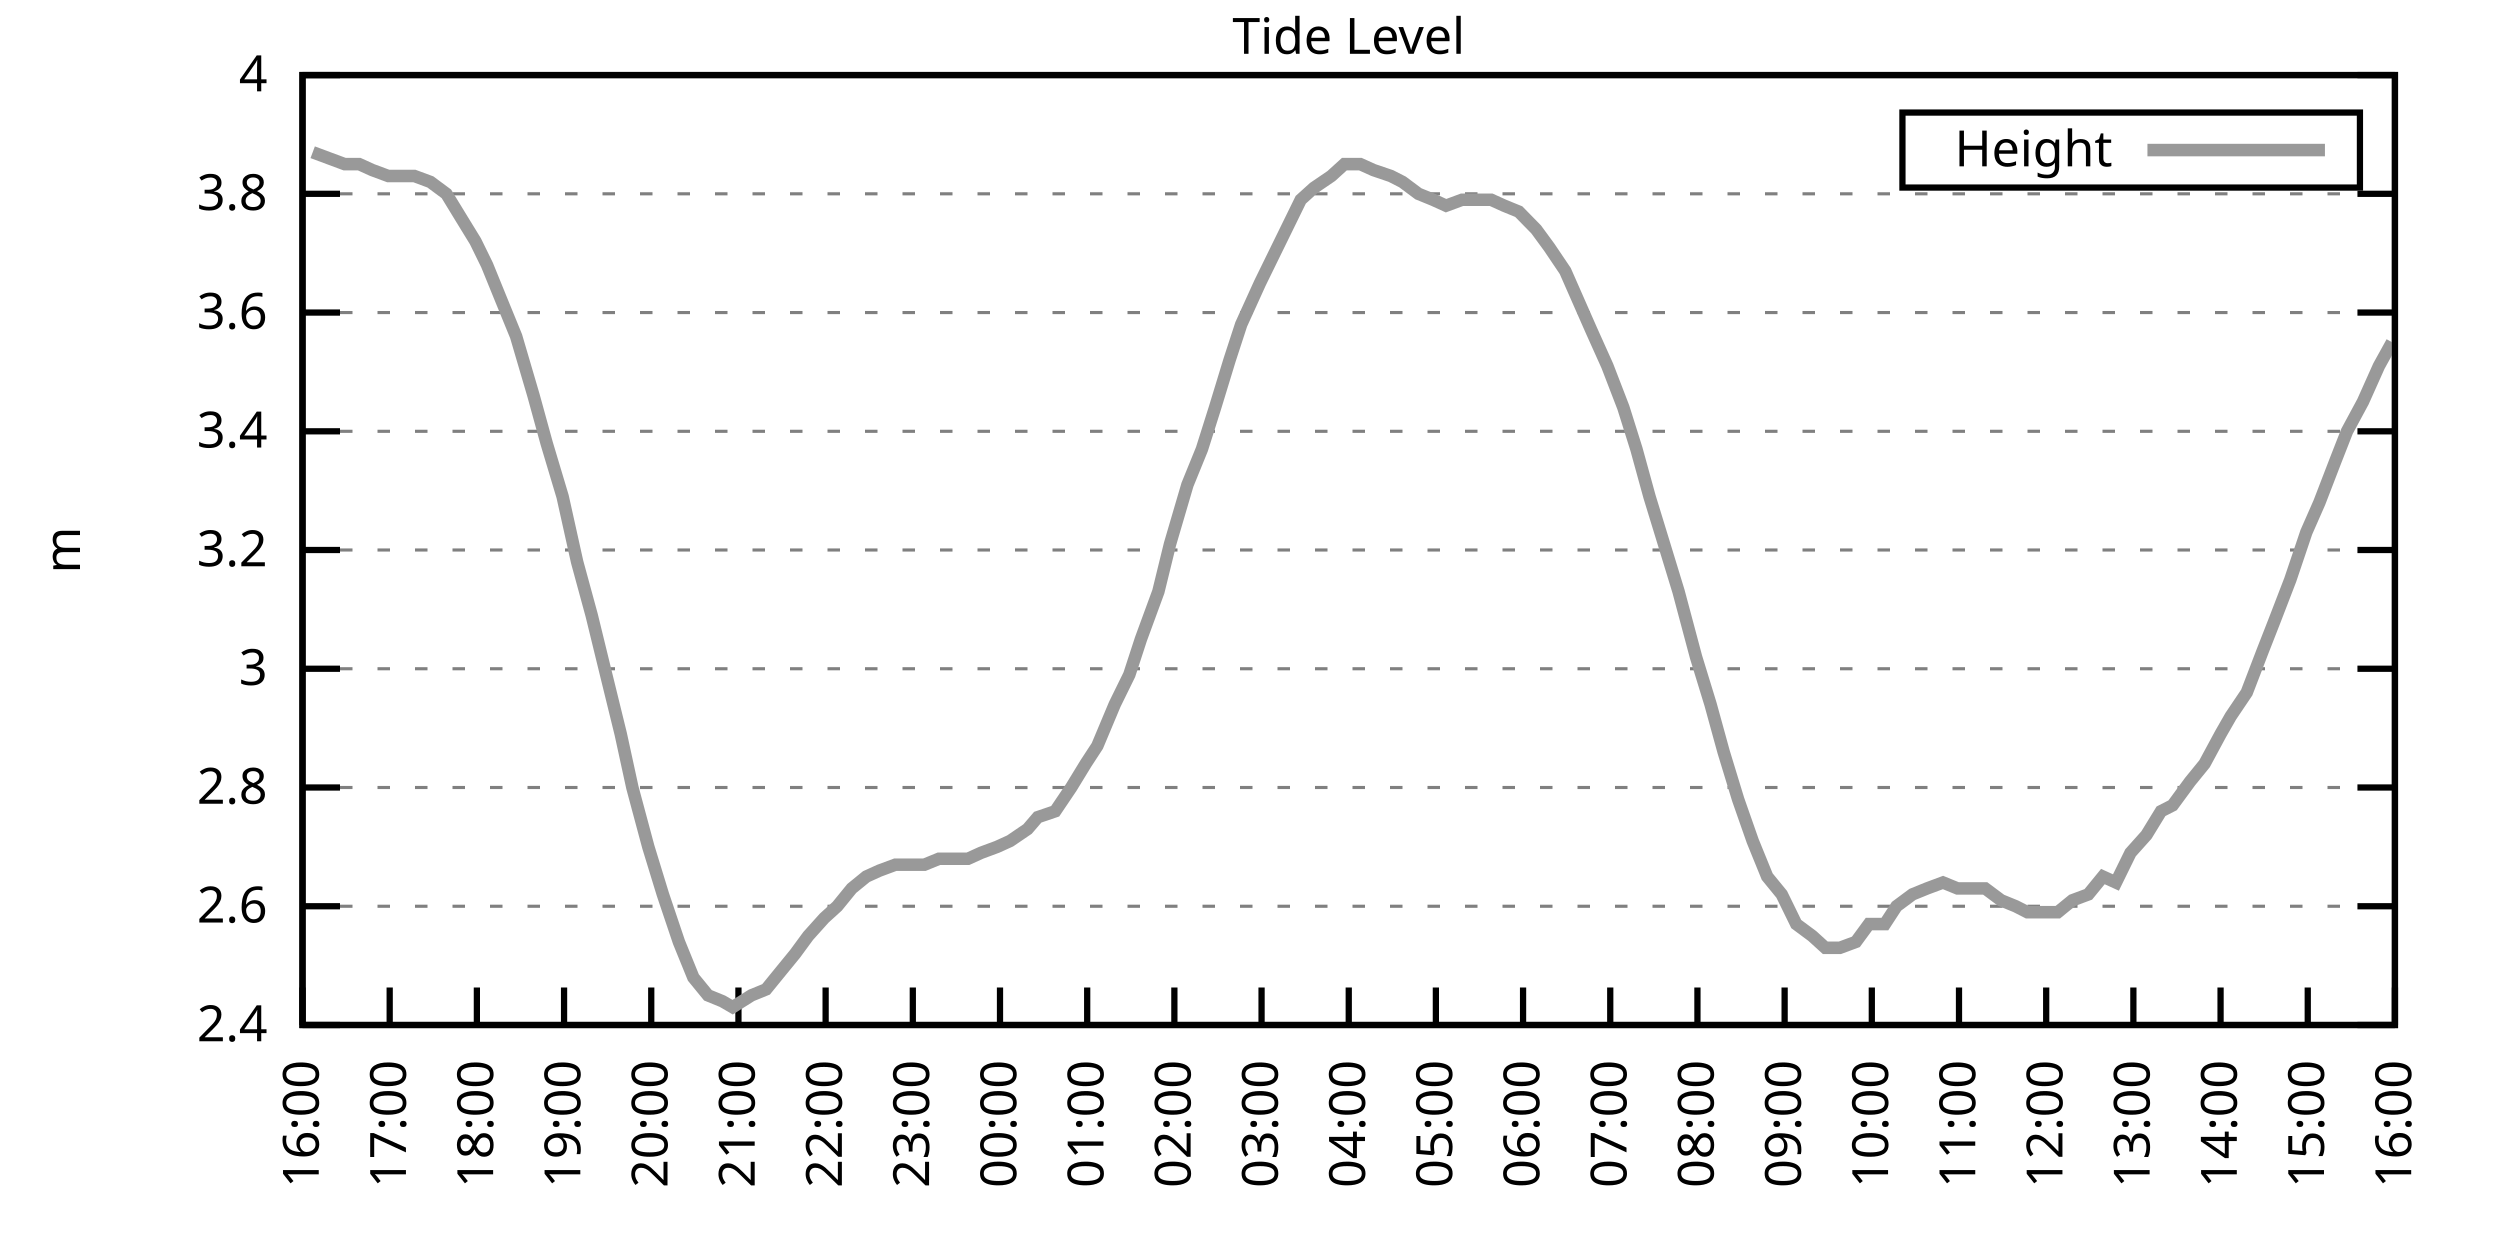
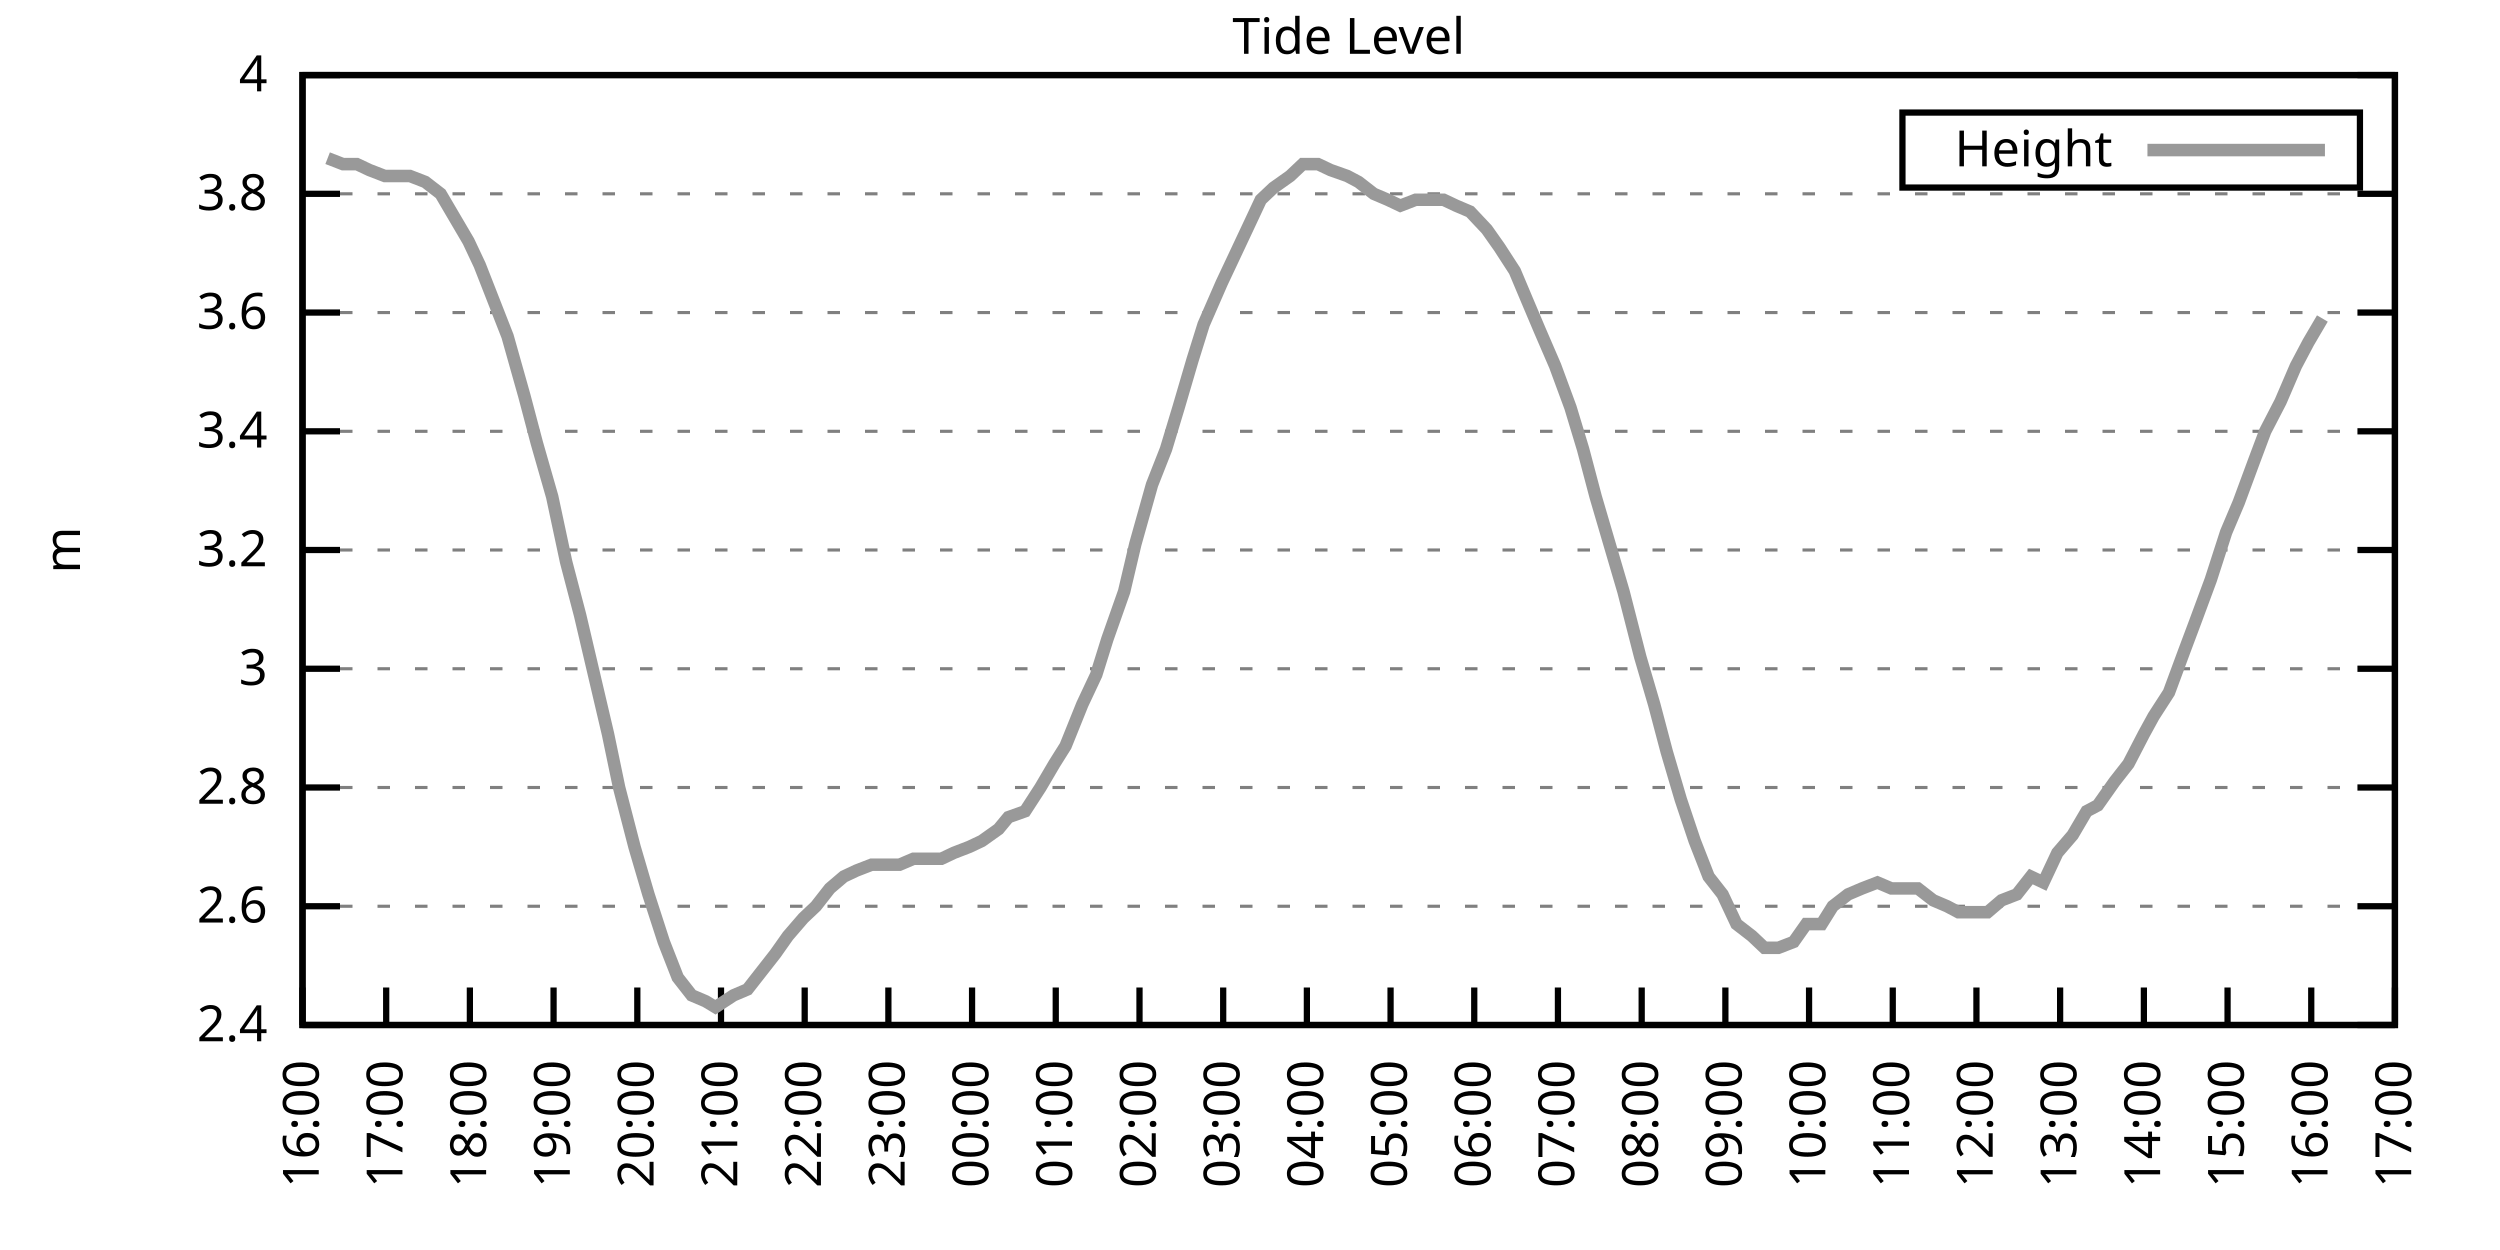
<svg xmlns="http://www.w3.org/2000/svg" xmlns:xlink="http://www.w3.org/1999/xlink" width="400" height="200" viewBox="0 0 400 200">
  <g id="gnuplot_canvas">
    <rect x="0" y="0" width="400" height="200" fill="none" />
    <defs>
      <circle id="gpDot" r="0.5" stroke-width="0.5" stroke="currentColor" />
      <path id="gpPt0" stroke-width="0.333" stroke="currentColor" d="M-1,0 h2 M0,-1 v2" />
      <path id="gpPt1" stroke-width="0.333" stroke="currentColor" d="M-1,-1 L1,1 M1,-1 L-1,1" />
      <path id="gpPt2" stroke-width="0.333" stroke="currentColor" d="M-1,0 L1,0 M0,-1 L0,1 M-1,-1 L1,1 M-1,1 L1,-1" />
      <rect id="gpPt3" stroke-width="0.333" stroke="currentColor" x="-1" y="-1" width="2" height="2" />
      <rect id="gpPt4" stroke-width="0.333" stroke="currentColor" fill="currentColor" x="-1" y="-1" width="2" height="2" />
      <circle id="gpPt5" stroke-width="0.333" stroke="currentColor" cx="0" cy="0" r="1" />
      <use xlink:href="#gpPt5" id="gpPt6" fill="currentColor" stroke="none" />
      <path id="gpPt7" stroke-width="0.333" stroke="currentColor" d="M0,-1.33 L-1.33,0.67 L1.33,0.67 z" />
      <use xlink:href="#gpPt7" id="gpPt8" fill="currentColor" stroke="none" />
      <use xlink:href="#gpPt7" id="gpPt9" stroke="currentColor" transform="rotate(180)" />
      <use xlink:href="#gpPt9" id="gpPt10" fill="currentColor" stroke="none" />
      <use xlink:href="#gpPt3" id="gpPt11" stroke="currentColor" transform="rotate(45)" />
      <use xlink:href="#gpPt11" id="gpPt12" fill="currentColor" stroke="none" />
      <path id="gpPt13" stroke-width="0.333" stroke="currentColor" d="M0,1.330 L1.265,0.411 L0.782,-1.067 L-0.782,-1.076 L-1.265,0.411 z" />
      <use xlink:href="#gpPt13" id="gpPt14" fill="currentColor" stroke="none" />
      <filter id="textbox" filterUnits="objectBoundingBox" x="0" y="0" height="1" width="1">
        <feFlood flood-color="white" flood-opacity="1" result="bgnd" />
        <feComposite in="SourceGraphic" in2="bgnd" operator="atop" />
      </filter>
      <filter id="greybox" filterUnits="objectBoundingBox" x="0" y="0" height="1" width="1">
        <feFlood flood-color="lightgrey" flood-opacity="1" result="grey" />
        <feComposite in="SourceGraphic" in2="grey" operator="atop" />
      </filter>
    </defs>
    <g fill="none" color="white" stroke="currentColor" stroke-width="1.00" stroke-linecap="butt" stroke-linejoin="miter">
</g>
    <g fill="none" color="black" stroke="currentColor" stroke-width="1.00" stroke-linecap="butt" stroke-linejoin="miter">
      <g stroke="none" shape-rendering="crispEdges">
        <polygon fill="rgb(255, 255, 255)" points="48.40,164.00 383.18,164.00 383.18,12.02 48.40,12.02 " />
      </g>
    </g>
    <g fill="none" color="black" stroke="currentColor" stroke-width="1.00" stroke-linecap="butt" stroke-linejoin="miter">
</g>
    <g fill="none" color="black" stroke="black" stroke-width="0.50" stroke-linecap="butt" stroke-linejoin="miter">
</g>
    <g fill="none" color="gray" stroke="currentColor" stroke-width="0.50" stroke-linecap="butt" stroke-linejoin="miter">
      <path stroke="gray" stroke-dasharray="2,4" class="gridline" d="M48.40,164.00 L383.19,164.00  " />
    </g>
    <g fill="none" color="gray" stroke="gray" stroke-width="1.00" stroke-linecap="butt" stroke-linejoin="miter">
</g>
    <g fill="none" color="black" stroke="currentColor" stroke-width="1.00" stroke-linecap="butt" stroke-linejoin="miter">
      <path stroke="black" d="M48.40,164.00 L54.40,164.00 M383.19,164.00 L377.19,164.00  " />
      <g transform="translate(42.80,166.60)" stroke="none" fill="black" font-family="Sans" font-size="8.00" text-anchor="end">
        <text>
          <tspan font-family="Sans"> 2.4</tspan>
        </text>
      </g>
    </g>
    <g fill="none" color="black" stroke="currentColor" stroke-width="1.00" stroke-linecap="butt" stroke-linejoin="miter">
</g>
    <g fill="none" color="black" stroke="black" stroke-width="0.50" stroke-linecap="butt" stroke-linejoin="miter">
</g>
    <g fill="none" color="gray" stroke="currentColor" stroke-width="0.50" stroke-linecap="butt" stroke-linejoin="miter">
      <path stroke="gray" stroke-dasharray="2,4" class="gridline" d="M48.40,145.00 L383.19,145.00  " />
    </g>
    <g fill="none" color="gray" stroke="gray" stroke-width="1.00" stroke-linecap="butt" stroke-linejoin="miter">
</g>
    <g fill="none" color="black" stroke="currentColor" stroke-width="1.00" stroke-linecap="butt" stroke-linejoin="miter">
      <path stroke="black" d="M48.40,145.00 L54.40,145.00 M383.19,145.00 L377.19,145.00  " />
      <g transform="translate(42.80,147.60)" stroke="none" fill="black" font-family="Sans" font-size="8.00" text-anchor="end">
        <text>
          <tspan font-family="Sans"> 2.6</tspan>
        </text>
      </g>
    </g>
    <g fill="none" color="black" stroke="currentColor" stroke-width="1.00" stroke-linecap="butt" stroke-linejoin="miter">
</g>
    <g fill="none" color="black" stroke="black" stroke-width="0.50" stroke-linecap="butt" stroke-linejoin="miter">
</g>
    <g fill="none" color="gray" stroke="currentColor" stroke-width="0.50" stroke-linecap="butt" stroke-linejoin="miter">
      <path stroke="gray" stroke-dasharray="2,4" class="gridline" d="M48.40,126.00 L383.19,126.00  " />
    </g>
    <g fill="none" color="gray" stroke="gray" stroke-width="1.00" stroke-linecap="butt" stroke-linejoin="miter">
</g>
    <g fill="none" color="black" stroke="currentColor" stroke-width="1.00" stroke-linecap="butt" stroke-linejoin="miter">
      <path stroke="black" d="M48.40,126.00 L54.40,126.00 M383.19,126.00 L377.19,126.00  " />
      <g transform="translate(42.80,128.60)" stroke="none" fill="black" font-family="Sans" font-size="8.00" text-anchor="end">
        <text>
          <tspan font-family="Sans"> 2.8</tspan>
        </text>
      </g>
    </g>
    <g fill="none" color="black" stroke="currentColor" stroke-width="1.00" stroke-linecap="butt" stroke-linejoin="miter">
</g>
    <g fill="none" color="black" stroke="black" stroke-width="0.50" stroke-linecap="butt" stroke-linejoin="miter">
</g>
    <g fill="none" color="gray" stroke="currentColor" stroke-width="0.50" stroke-linecap="butt" stroke-linejoin="miter">
      <path stroke="gray" stroke-dasharray="2,4" class="gridline" d="M48.40,107.00 L383.19,107.00  " />
    </g>
    <g fill="none" color="gray" stroke="gray" stroke-width="1.00" stroke-linecap="butt" stroke-linejoin="miter">
</g>
    <g fill="none" color="black" stroke="currentColor" stroke-width="1.00" stroke-linecap="butt" stroke-linejoin="miter">
      <path stroke="black" d="M48.40,107.00 L54.40,107.00 M383.19,107.00 L377.19,107.00  " />
      <g transform="translate(42.80,109.60)" stroke="none" fill="black" font-family="Sans" font-size="8.00" text-anchor="end">
        <text>
          <tspan font-family="Sans"> 3</tspan>
        </text>
      </g>
    </g>
    <g fill="none" color="black" stroke="currentColor" stroke-width="1.00" stroke-linecap="butt" stroke-linejoin="miter">
</g>
    <g fill="none" color="black" stroke="black" stroke-width="0.50" stroke-linecap="butt" stroke-linejoin="miter">
</g>
    <g fill="none" color="gray" stroke="currentColor" stroke-width="0.50" stroke-linecap="butt" stroke-linejoin="miter">
      <path stroke="gray" stroke-dasharray="2,4" class="gridline" d="M48.40,88.00 L383.19,88.00  " />
    </g>
    <g fill="none" color="gray" stroke="gray" stroke-width="1.00" stroke-linecap="butt" stroke-linejoin="miter">
</g>
    <g fill="none" color="black" stroke="currentColor" stroke-width="1.00" stroke-linecap="butt" stroke-linejoin="miter">
      <path stroke="black" d="M48.40,88.00 L54.40,88.00 M383.19,88.00 L377.19,88.00  " />
      <g transform="translate(42.80,90.60)" stroke="none" fill="black" font-family="Sans" font-size="8.00" text-anchor="end">
        <text>
          <tspan font-family="Sans"> 3.2</tspan>
        </text>
      </g>
    </g>
    <g fill="none" color="black" stroke="currentColor" stroke-width="1.00" stroke-linecap="butt" stroke-linejoin="miter">
</g>
    <g fill="none" color="black" stroke="black" stroke-width="0.50" stroke-linecap="butt" stroke-linejoin="miter">
</g>
    <g fill="none" color="gray" stroke="currentColor" stroke-width="0.50" stroke-linecap="butt" stroke-linejoin="miter">
      <path stroke="gray" stroke-dasharray="2,4" class="gridline" d="M48.40,69.01 L383.19,69.01  " />
    </g>
    <g fill="none" color="gray" stroke="gray" stroke-width="1.00" stroke-linecap="butt" stroke-linejoin="miter">
</g>
    <g fill="none" color="black" stroke="currentColor" stroke-width="1.00" stroke-linecap="butt" stroke-linejoin="miter">
      <path stroke="black" d="M48.40,69.01 L54.40,69.01 M383.19,69.01 L377.19,69.01  " />
      <g transform="translate(42.80,71.61)" stroke="none" fill="black" font-family="Sans" font-size="8.00" text-anchor="end">
        <text>
          <tspan font-family="Sans"> 3.4</tspan>
        </text>
      </g>
    </g>
    <g fill="none" color="black" stroke="currentColor" stroke-width="1.00" stroke-linecap="butt" stroke-linejoin="miter">
</g>
    <g fill="none" color="black" stroke="black" stroke-width="0.50" stroke-linecap="butt" stroke-linejoin="miter">
</g>
    <g fill="none" color="gray" stroke="currentColor" stroke-width="0.50" stroke-linecap="butt" stroke-linejoin="miter">
      <path stroke="gray" stroke-dasharray="2,4" class="gridline" d="M48.40,50.01 L383.19,50.01  " />
    </g>
    <g fill="none" color="gray" stroke="gray" stroke-width="1.00" stroke-linecap="butt" stroke-linejoin="miter">
</g>
    <g fill="none" color="black" stroke="currentColor" stroke-width="1.00" stroke-linecap="butt" stroke-linejoin="miter">
      <path stroke="black" d="M48.40,50.01 L54.40,50.01 M383.19,50.01 L377.19,50.01  " />
      <g transform="translate(42.80,52.61)" stroke="none" fill="black" font-family="Sans" font-size="8.00" text-anchor="end">
        <text>
          <tspan font-family="Sans"> 3.6</tspan>
        </text>
      </g>
    </g>
    <g fill="none" color="black" stroke="currentColor" stroke-width="1.00" stroke-linecap="butt" stroke-linejoin="miter">
</g>
    <g fill="none" color="black" stroke="black" stroke-width="0.50" stroke-linecap="butt" stroke-linejoin="miter">
</g>
    <g fill="none" color="gray" stroke="currentColor" stroke-width="0.50" stroke-linecap="butt" stroke-linejoin="miter">
      <path stroke="gray" stroke-dasharray="2,4" class="gridline" d="M48.40,31.01 L383.19,31.01  " />
    </g>
    <g fill="none" color="gray" stroke="gray" stroke-width="1.00" stroke-linecap="butt" stroke-linejoin="miter">
</g>
    <g fill="none" color="black" stroke="currentColor" stroke-width="1.00" stroke-linecap="butt" stroke-linejoin="miter">
      <path stroke="black" d="M48.40,31.01 L54.40,31.01 M383.19,31.01 L377.19,31.01  " />
      <g transform="translate(42.80,33.61)" stroke="none" fill="black" font-family="Sans" font-size="8.00" text-anchor="end">
        <text>
          <tspan font-family="Sans"> 3.8</tspan>
        </text>
      </g>
    </g>
    <g fill="none" color="black" stroke="currentColor" stroke-width="1.00" stroke-linecap="butt" stroke-linejoin="miter">
</g>
    <g fill="none" color="black" stroke="black" stroke-width="0.50" stroke-linecap="butt" stroke-linejoin="miter">
</g>
    <g fill="none" color="gray" stroke="currentColor" stroke-width="0.50" stroke-linecap="butt" stroke-linejoin="miter">
      <path stroke="gray" stroke-dasharray="2,4" class="gridline" d="M48.40,12.01 L383.19,12.01  " />
    </g>
    <g fill="none" color="gray" stroke="gray" stroke-width="1.00" stroke-linecap="butt" stroke-linejoin="miter">
</g>
    <g fill="none" color="black" stroke="currentColor" stroke-width="1.00" stroke-linecap="butt" stroke-linejoin="miter">
      <path stroke="black" d="M48.40,12.01 L54.40,12.01 M383.19,12.01 L377.19,12.01  " />
      <g transform="translate(42.80,14.61)" stroke="none" fill="black" font-family="Sans" font-size="8.00" text-anchor="end">
        <text>
          <tspan font-family="Sans"> 4</tspan>
        </text>
      </g>
    </g>
    <g fill="none" color="black" stroke="currentColor" stroke-width="1.00" stroke-linecap="butt" stroke-linejoin="miter">
      <path stroke="black" d="M48.40,164.00 L48.40,158.00  " />
      <g transform="translate(51.00,169.60) rotate(270.00)" stroke="none" fill="black" font-family="Sans" font-size="8.00" text-anchor="end">
        <text>
          <tspan font-family="Sans">16:00</tspan>
        </text>
      </g>
    </g>
    <g fill="none" color="black" stroke="currentColor" stroke-width="1.00" stroke-linecap="butt" stroke-linejoin="miter">
-       <path stroke="black" d="M62.35,164.00 L62.35,158.00  " />
-       <g transform="translate(64.95,169.60) rotate(270.00)" stroke="none" fill="black" font-family="Sans" font-size="8.00" text-anchor="end">
+       <path stroke="black" d="M61.79,164.00 L61.79,158.00  " />
+       <g transform="translate(64.39,169.60) rotate(270.00)" stroke="none" fill="black" font-family="Sans" font-size="8.00" text-anchor="end">
        <text>
          <tspan font-family="Sans">17:00</tspan>
        </text>
      </g>
    </g>
    <g fill="none" color="black" stroke="currentColor" stroke-width="1.00" stroke-linecap="butt" stroke-linejoin="miter">
-       <path stroke="black" d="M76.30,164.00 L76.30,158.00  " />
-       <g transform="translate(78.90,169.60) rotate(270.00)" stroke="none" fill="black" font-family="Sans" font-size="8.00" text-anchor="end">
+       <path stroke="black" d="M75.18,164.00 L75.18,158.00  " />
+       <g transform="translate(77.78,169.60) rotate(270.00)" stroke="none" fill="black" font-family="Sans" font-size="8.00" text-anchor="end">
        <text>
          <tspan font-family="Sans">18:00</tspan>
        </text>
      </g>
    </g>
    <g fill="none" color="black" stroke="currentColor" stroke-width="1.00" stroke-linecap="butt" stroke-linejoin="miter">
-       <path stroke="black" d="M90.25,164.00 L90.25,158.00  " />
-       <g transform="translate(92.85,169.60) rotate(270.00)" stroke="none" fill="black" font-family="Sans" font-size="8.00" text-anchor="end">
+       <path stroke="black" d="M88.57,164.00 L88.57,158.00  " />
+       <g transform="translate(91.17,169.60) rotate(270.00)" stroke="none" fill="black" font-family="Sans" font-size="8.00" text-anchor="end">
        <text>
          <tspan font-family="Sans">19:00</tspan>
        </text>
      </g>
    </g>
    <g fill="none" color="black" stroke="currentColor" stroke-width="1.00" stroke-linecap="butt" stroke-linejoin="miter">
-       <path stroke="black" d="M104.20,164.00 L104.20,158.00  " />
-       <g transform="translate(106.80,169.60) rotate(270.00)" stroke="none" fill="black" font-family="Sans" font-size="8.00" text-anchor="end">
+       <path stroke="black" d="M101.97,164.00 L101.97,158.00  " />
+       <g transform="translate(104.57,169.60) rotate(270.00)" stroke="none" fill="black" font-family="Sans" font-size="8.00" text-anchor="end">
        <text>
          <tspan font-family="Sans">20:00</tspan>
        </text>
      </g>
    </g>
    <g fill="none" color="black" stroke="currentColor" stroke-width="1.00" stroke-linecap="butt" stroke-linejoin="miter">
-       <path stroke="black" d="M118.15,164.00 L118.15,158.00  " />
-       <g transform="translate(120.75,169.60) rotate(270.00)" stroke="none" fill="black" font-family="Sans" font-size="8.00" text-anchor="end">
+       <path stroke="black" d="M115.36,164.00 L115.36,158.00  " />
+       <g transform="translate(117.96,169.60) rotate(270.00)" stroke="none" fill="black" font-family="Sans" font-size="8.00" text-anchor="end">
        <text>
          <tspan font-family="Sans">21:00</tspan>
        </text>
      </g>
    </g>
    <g fill="none" color="black" stroke="currentColor" stroke-width="1.00" stroke-linecap="butt" stroke-linejoin="miter">
-       <path stroke="black" d="M132.10,164.00 L132.10,158.00  " />
-       <g transform="translate(134.70,169.60) rotate(270.00)" stroke="none" fill="black" font-family="Sans" font-size="8.00" text-anchor="end">
+       <path stroke="black" d="M128.75,164.00 L128.75,158.00  " />
+       <g transform="translate(131.35,169.60) rotate(270.00)" stroke="none" fill="black" font-family="Sans" font-size="8.00" text-anchor="end">
        <text>
          <tspan font-family="Sans">22:00</tspan>
        </text>
      </g>
    </g>
    <g fill="none" color="black" stroke="currentColor" stroke-width="1.00" stroke-linecap="butt" stroke-linejoin="miter">
-       <path stroke="black" d="M146.05,164.00 L146.05,158.00  " />
-       <g transform="translate(148.65,169.60) rotate(270.00)" stroke="none" fill="black" font-family="Sans" font-size="8.00" text-anchor="end">
+       <path stroke="black" d="M142.14,164.00 L142.14,158.00  " />
+       <g transform="translate(144.74,169.60) rotate(270.00)" stroke="none" fill="black" font-family="Sans" font-size="8.00" text-anchor="end">
        <text>
          <tspan font-family="Sans">23:00</tspan>
        </text>
      </g>
    </g>
    <g fill="none" color="black" stroke="currentColor" stroke-width="1.00" stroke-linecap="butt" stroke-linejoin="miter">
-       <path stroke="black" d="M160.00,164.00 L160.00,158.00  " />
-       <g transform="translate(162.60,169.60) rotate(270.00)" stroke="none" fill="black" font-family="Sans" font-size="8.00" text-anchor="end">
+       <path stroke="black" d="M155.53,164.00 L155.53,158.00  " />
+       <g transform="translate(158.13,169.60) rotate(270.00)" stroke="none" fill="black" font-family="Sans" font-size="8.00" text-anchor="end">
        <text>
          <tspan font-family="Sans">00:00</tspan>
        </text>
      </g>
    </g>
    <g fill="none" color="black" stroke="currentColor" stroke-width="1.00" stroke-linecap="butt" stroke-linejoin="miter">
-       <path stroke="black" d="M173.95,164.00 L173.95,158.00  " />
-       <g transform="translate(176.55,169.60) rotate(270.00)" stroke="none" fill="black" font-family="Sans" font-size="8.00" text-anchor="end">
+       <path stroke="black" d="M168.92,164.00 L168.92,158.00  " />
+       <g transform="translate(171.52,169.60) rotate(270.00)" stroke="none" fill="black" font-family="Sans" font-size="8.00" text-anchor="end">
        <text>
          <tspan font-family="Sans">01:00</tspan>
        </text>
      </g>
    </g>
    <g fill="none" color="black" stroke="currentColor" stroke-width="1.00" stroke-linecap="butt" stroke-linejoin="miter">
-       <path stroke="black" d="M187.90,164.00 L187.90,158.00  " />
-       <g transform="translate(190.50,169.60) rotate(270.00)" stroke="none" fill="black" font-family="Sans" font-size="8.00" text-anchor="end">
+       <path stroke="black" d="M182.32,164.00 L182.32,158.00  " />
+       <g transform="translate(184.92,169.60) rotate(270.00)" stroke="none" fill="black" font-family="Sans" font-size="8.00" text-anchor="end">
        <text>
          <tspan font-family="Sans">02:00</tspan>
        </text>
      </g>
    </g>
    <g fill="none" color="black" stroke="currentColor" stroke-width="1.00" stroke-linecap="butt" stroke-linejoin="miter">
-       <path stroke="black" d="M201.85,164.00 L201.85,158.00  " />
-       <g transform="translate(204.45,169.60) rotate(270.00)" stroke="none" fill="black" font-family="Sans" font-size="8.00" text-anchor="end">
+       <path stroke="black" d="M195.71,164.00 L195.71,158.00  " />
+       <g transform="translate(198.31,169.60) rotate(270.00)" stroke="none" fill="black" font-family="Sans" font-size="8.00" text-anchor="end">
        <text>
          <tspan font-family="Sans">03:00</tspan>
        </text>
      </g>
    </g>
    <g fill="none" color="black" stroke="currentColor" stroke-width="1.00" stroke-linecap="butt" stroke-linejoin="miter">
-       <path stroke="black" d="M215.80,164.00 L215.80,158.00  " />
-       <g transform="translate(218.40,169.60) rotate(270.00)" stroke="none" fill="black" font-family="Sans" font-size="8.00" text-anchor="end">
+       <path stroke="black" d="M209.10,164.00 L209.10,158.00  " />
+       <g transform="translate(211.70,169.60) rotate(270.00)" stroke="none" fill="black" font-family="Sans" font-size="8.00" text-anchor="end">
        <text>
          <tspan font-family="Sans">04:00</tspan>
        </text>
      </g>
    </g>
    <g fill="none" color="black" stroke="currentColor" stroke-width="1.00" stroke-linecap="butt" stroke-linejoin="miter">
-       <path stroke="black" d="M229.74,164.00 L229.74,158.00  " />
-       <g transform="translate(232.34,169.60) rotate(270.00)" stroke="none" fill="black" font-family="Sans" font-size="8.00" text-anchor="end">
+       <path stroke="black" d="M222.49,164.00 L222.49,158.00  " />
+       <g transform="translate(225.09,169.60) rotate(270.00)" stroke="none" fill="black" font-family="Sans" font-size="8.00" text-anchor="end">
        <text>
          <tspan font-family="Sans">05:00</tspan>
        </text>
      </g>
    </g>
    <g fill="none" color="black" stroke="currentColor" stroke-width="1.00" stroke-linecap="butt" stroke-linejoin="miter">
-       <path stroke="black" d="M243.69,164.00 L243.69,158.00  " />
-       <g transform="translate(246.29,169.60) rotate(270.00)" stroke="none" fill="black" font-family="Sans" font-size="8.00" text-anchor="end">
+       <path stroke="black" d="M235.88,164.00 L235.88,158.00  " />
+       <g transform="translate(238.48,169.60) rotate(270.00)" stroke="none" fill="black" font-family="Sans" font-size="8.00" text-anchor="end">
        <text>
          <tspan font-family="Sans">06:00</tspan>
        </text>
      </g>
    </g>
    <g fill="none" color="black" stroke="currentColor" stroke-width="1.00" stroke-linecap="butt" stroke-linejoin="miter">
-       <path stroke="black" d="M257.64,164.00 L257.64,158.00  " />
-       <g transform="translate(260.24,169.60) rotate(270.00)" stroke="none" fill="black" font-family="Sans" font-size="8.00" text-anchor="end">
+       <path stroke="black" d="M249.27,164.00 L249.27,158.00  " />
+       <g transform="translate(251.87,169.60) rotate(270.00)" stroke="none" fill="black" font-family="Sans" font-size="8.00" text-anchor="end">
        <text>
          <tspan font-family="Sans">07:00</tspan>
        </text>
      </g>
    </g>
    <g fill="none" color="black" stroke="currentColor" stroke-width="1.00" stroke-linecap="butt" stroke-linejoin="miter">
-       <path stroke="black" d="M271.59,164.00 L271.59,158.00  " />
-       <g transform="translate(274.19,169.60) rotate(270.00)" stroke="none" fill="black" font-family="Sans" font-size="8.00" text-anchor="end">
+       <path stroke="black" d="M262.67,164.00 L262.67,158.00  " />
+       <g transform="translate(265.27,169.60) rotate(270.00)" stroke="none" fill="black" font-family="Sans" font-size="8.00" text-anchor="end">
        <text>
          <tspan font-family="Sans">08:00</tspan>
        </text>
      </g>
    </g>
    <g fill="none" color="black" stroke="currentColor" stroke-width="1.00" stroke-linecap="butt" stroke-linejoin="miter">
-       <path stroke="black" d="M285.54,164.00 L285.54,158.00  " />
-       <g transform="translate(288.14,169.60) rotate(270.00)" stroke="none" fill="black" font-family="Sans" font-size="8.00" text-anchor="end">
+       <path stroke="black" d="M276.06,164.00 L276.06,158.00  " />
+       <g transform="translate(278.66,169.60) rotate(270.00)" stroke="none" fill="black" font-family="Sans" font-size="8.00" text-anchor="end">
        <text>
          <tspan font-family="Sans">09:00</tspan>
        </text>
      </g>
    </g>
    <g fill="none" color="black" stroke="currentColor" stroke-width="1.00" stroke-linecap="butt" stroke-linejoin="miter">
-       <path stroke="black" d="M299.49,164.00 L299.49,158.00  " />
-       <g transform="translate(302.09,169.60) rotate(270.00)" stroke="none" fill="black" font-family="Sans" font-size="8.00" text-anchor="end">
+       <path stroke="black" d="M289.45,164.00 L289.45,158.00  " />
+       <g transform="translate(292.05,169.60) rotate(270.00)" stroke="none" fill="black" font-family="Sans" font-size="8.00" text-anchor="end">
        <text>
          <tspan font-family="Sans">10:00</tspan>
        </text>
      </g>
    </g>
    <g fill="none" color="black" stroke="currentColor" stroke-width="1.00" stroke-linecap="butt" stroke-linejoin="miter">
-       <path stroke="black" d="M313.44,164.00 L313.44,158.00  " />
-       <g transform="translate(316.04,169.60) rotate(270.00)" stroke="none" fill="black" font-family="Sans" font-size="8.00" text-anchor="end">
+       <path stroke="black" d="M302.84,164.00 L302.84,158.00  " />
+       <g transform="translate(305.44,169.60) rotate(270.00)" stroke="none" fill="black" font-family="Sans" font-size="8.00" text-anchor="end">
        <text>
          <tspan font-family="Sans">11:00</tspan>
        </text>
      </g>
    </g>
    <g fill="none" color="black" stroke="currentColor" stroke-width="1.00" stroke-linecap="butt" stroke-linejoin="miter">
-       <path stroke="black" d="M327.39,164.00 L327.39,158.00  " />
-       <g transform="translate(329.99,169.60) rotate(270.00)" stroke="none" fill="black" font-family="Sans" font-size="8.00" text-anchor="end">
+       <path stroke="black" d="M316.23,164.00 L316.23,158.00  " />
+       <g transform="translate(318.83,169.60) rotate(270.00)" stroke="none" fill="black" font-family="Sans" font-size="8.00" text-anchor="end">
        <text>
          <tspan font-family="Sans">12:00</tspan>
        </text>
      </g>
    </g>
    <g fill="none" color="black" stroke="currentColor" stroke-width="1.00" stroke-linecap="butt" stroke-linejoin="miter">
-       <path stroke="black" d="M341.34,164.00 L341.34,158.00  " />
-       <g transform="translate(343.94,169.60) rotate(270.00)" stroke="none" fill="black" font-family="Sans" font-size="8.00" text-anchor="end">
+       <path stroke="black" d="M329.62,164.00 L329.62,158.00  " />
+       <g transform="translate(332.22,169.60) rotate(270.00)" stroke="none" fill="black" font-family="Sans" font-size="8.00" text-anchor="end">
        <text>
          <tspan font-family="Sans">13:00</tspan>
        </text>
      </g>
    </g>
    <g fill="none" color="black" stroke="currentColor" stroke-width="1.00" stroke-linecap="butt" stroke-linejoin="miter">
-       <path stroke="black" d="M355.29,164.00 L355.29,158.00  " />
-       <g transform="translate(357.89,169.60) rotate(270.00)" stroke="none" fill="black" font-family="Sans" font-size="8.00" text-anchor="end">
+       <path stroke="black" d="M343.02,164.00 L343.02,158.00  " />
+       <g transform="translate(345.62,169.60) rotate(270.00)" stroke="none" fill="black" font-family="Sans" font-size="8.00" text-anchor="end">
        <text>
          <tspan font-family="Sans">14:00</tspan>
        </text>
      </g>
    </g>
    <g fill="none" color="black" stroke="currentColor" stroke-width="1.00" stroke-linecap="butt" stroke-linejoin="miter">
-       <path stroke="black" d="M369.24,164.00 L369.24,158.00  " />
-       <g transform="translate(371.84,169.60) rotate(270.00)" stroke="none" fill="black" font-family="Sans" font-size="8.00" text-anchor="end">
+       <path stroke="black" d="M356.41,164.00 L356.41,158.00  " />
+       <g transform="translate(359.01,169.60) rotate(270.00)" stroke="none" fill="black" font-family="Sans" font-size="8.00" text-anchor="end">
        <text>
          <tspan font-family="Sans">15:00</tspan>
+         </text>
+       </g>
+     </g>
+     <g fill="none" color="black" stroke="currentColor" stroke-width="1.00" stroke-linecap="butt" stroke-linejoin="miter">
+       <path stroke="black" d="M369.80,164.00 L369.80,158.00  " />
+       <g transform="translate(372.40,169.60) rotate(270.00)" stroke="none" fill="black" font-family="Sans" font-size="8.00" text-anchor="end">
+         <text>
+           <tspan font-family="Sans">16:00</tspan>
        </text>
      </g>
    </g>
    <g fill="none" color="black" stroke="currentColor" stroke-width="1.00" stroke-linecap="butt" stroke-linejoin="miter">
      <path stroke="black" d="M383.19,164.00 L383.19,158.00  " />
      <g transform="translate(385.79,169.60) rotate(270.00)" stroke="none" fill="black" font-family="Sans" font-size="8.00" text-anchor="end">
        <text>
-           <tspan font-family="Sans">16:00</tspan>
+           <tspan font-family="Sans">17:00</tspan>
        </text>
      </g>
    </g>
    <g fill="none" color="black" stroke="currentColor" stroke-width="1.00" stroke-linecap="butt" stroke-linejoin="miter">
</g>
    <g fill="none" color="black" stroke="currentColor" stroke-width="1.00" stroke-linecap="butt" stroke-linejoin="miter">
      <path stroke="black" d="M48.40,12.01 L48.40,164.00 L383.19,164.00 L383.19,12.01 L48.40,12.01 Z  " />
    </g>
    <g fill="none" color="black" stroke="currentColor" stroke-width="1.00" stroke-linecap="butt" stroke-linejoin="miter">
</g>
    <g fill="none" color="black" stroke="currentColor" stroke-width="1.00" stroke-linecap="butt" stroke-linejoin="miter">
      <path stroke="black" d="M304.39,30.01 L304.39,18.01 L377.59,18.01 L377.59,30.01 L304.39,30.01 Z  " />
    </g>
    <g id="Tide_level_plot_1">
      <g fill="none" color="white" stroke="black" stroke-width="2.00" stroke-linecap="butt" stroke-linejoin="miter">
</g>
      <g fill="none" color="black" stroke="currentColor" stroke-width="2.00" stroke-linecap="butt" stroke-linejoin="miter">
        <g transform="translate(337.99,26.61)" stroke="none" fill="black" font-family="Sans" font-size="8.00" text-anchor="end">
          <text>
            <tspan font-family="Sans">Height</tspan>
          </text>
        </g>
      </g>
      <g fill="none" color="black" stroke="currentColor" stroke-width="2.00" stroke-linecap="butt" stroke-linejoin="miter">
-         <path stroke="rgb(153, 153, 153)" d="M343.59,24.01 L371.99,24.01 M50.03,24.36 L52.58,25.31 L55.14,26.26 L57.47,26.26 L59.56,27.21 L62.12,28.16   L64.44,28.16 L66.30,28.16 L68.86,29.11 L71.42,31.01 L73.74,34.81 L76.07,38.61 L77.93,42.41 L80.25,48.11   L82.58,53.81 L85.37,63.31 L87.46,70.91 L90.02,79.46 L92.34,89.90 L94.67,98.45 L96.99,107.95 L99.32,117.45   L101.18,126.00 L103.73,135.50 L106.06,143.10 L108.62,150.70 L110.94,156.40 L113.27,159.25 L115.59,160.20 L117.22,161.15   L120.24,159.25 L122.57,158.30 L124.89,155.45 L127.22,152.60 L129.31,149.75 L131.87,146.90 L133.96,145.00 L136.28,142.15   L138.61,140.25 L140.70,139.30 L143.26,138.35 L145.58,138.35 L147.91,138.35 L150.23,137.40 L152.56,137.40 L154.88,137.40   L156.97,136.45 L159.53,135.50 L161.62,134.55 L164.41,132.65 L166.04,130.75 L168.83,129.80 L171.39,126.00 L173.71,122.20   L175.57,119.35 L178.36,112.70 L180.69,107.95 L182.55,102.25 L185.34,94.65 L187.20,87.06 L189.99,77.56 L192.31,71.86   L194.41,65.21 L196.73,57.61 L198.59,51.91 L201.61,45.26 L203.47,41.46 L206.26,35.76 L208.12,31.96 L210.22,30.06   L213.01,28.16 L215.10,26.26 L217.65,26.26 L219.75,27.21 L222.54,28.16 L224.40,29.11 L226.95,31.01 L229.28,31.96   L231.37,32.91 L233.93,31.96 L236.49,31.96 L238.58,31.96 L240.67,32.91 L243.00,33.86 L245.79,36.71 L247.88,39.56   L250.44,43.36 L252.53,48.11 L254.62,52.86 L257.18,58.56 L259.74,65.21 L261.83,71.86 L263.92,79.46 L266.25,87.06   L268.57,94.65 L271.36,105.10 L273.69,112.70 L275.78,120.30 L278.10,127.90 L280.43,134.55 L282.75,140.25 L285.08,143.10   L287.40,147.85 L289.96,149.75 L292.05,151.65 L294.38,151.65 L296.94,150.70 L299.03,147.85 L301.58,147.85 L303.44,145.00   L306.00,143.10 L308.33,142.15 L310.88,141.20 L313.21,142.15 L315.30,142.15 L317.63,142.15 L320.18,144.05 L322.51,145.00   L324.37,145.95 L327.16,145.95 L329.25,145.95 L331.58,144.05 L334.13,143.10 L336.46,140.25 L338.55,141.20 L340.88,136.45   L343.43,133.60 L345.76,129.80 L347.62,128.85 L350.41,125.05 L352.73,122.20 L355.29,117.45 L356.92,114.60 L359.48,110.80   L362.03,104.15 L363.89,99.40 L366.45,92.75 L369.01,85.16 L371.10,80.41 L373.66,73.76 L375.52,69.01 L378.08,64.26   L380.63,58.56 L382.73,54.76  " />
+         <path stroke="rgb(153, 153, 153)" d="M343.59,24.01 L371.99,24.01 M52.42,25.31 L54.87,26.26 L57.10,26.26 L59.11,27.21 L61.57,28.16 L63.80,28.16   L65.59,28.16 L68.04,29.11 L70.50,31.01 L72.73,34.81 L74.96,38.61 L76.75,42.41 L78.98,48.11 L81.21,53.81   L83.89,63.31 L85.90,70.91 L88.35,79.46 L90.58,89.90 L92.82,98.45 L95.05,107.95 L97.28,117.45 L99.06,126.00   L101.52,135.50 L103.75,143.10 L106.21,150.70 L108.44,156.40 L110.67,159.25 L112.90,160.20 L114.47,161.15 L117.37,159.25   L119.60,158.30 L121.83,155.45 L124.06,152.60 L126.07,149.75 L128.53,146.90 L130.54,145.00 L132.77,142.15 L135.00,140.25   L137.01,139.30 L139.46,138.35 L141.69,138.35 L143.93,138.35 L146.16,137.40 L148.39,137.40 L150.62,137.40 L152.63,136.45   L155.09,135.50 L157.10,134.55 L159.77,132.65 L161.34,130.75 L164.01,129.80 L166.47,126.00 L168.70,122.20 L170.49,119.35   L173.17,112.70 L175.40,107.95 L177.18,102.25 L179.86,94.65 L181.65,87.06 L184.32,77.56 L186.56,71.86 L188.57,65.21   L190.80,57.61 L192.58,51.91 L195.48,45.26 L197.27,41.46 L199.95,35.76 L201.73,31.96 L203.74,30.06 L206.42,28.16   L208.43,26.26 L210.88,26.26 L212.89,27.21 L215.57,28.16 L217.36,29.11 L219.81,31.01 L222.04,31.96 L224.05,32.91   L226.51,31.96 L228.96,31.96 L230.97,31.96 L232.98,32.91 L235.21,33.86 L237.89,36.71 L239.90,39.56 L242.36,43.36   L244.36,48.11 L246.37,52.86 L248.83,58.56 L251.28,65.21 L253.29,71.86 L255.30,79.46 L257.53,87.06 L259.76,94.65   L262.44,105.10 L264.67,112.70 L266.68,120.30 L268.92,127.90 L271.15,134.55 L273.38,140.25 L275.61,143.10 L277.84,147.85   L280.30,149.75 L282.31,151.65 L284.54,151.65 L286.99,150.70 L289.00,147.85 L291.46,147.85 L293.24,145.00 L295.70,143.10   L297.93,142.15 L300.39,141.20 L302.62,142.15 L304.63,142.15 L306.86,142.15 L309.31,144.05 L311.54,145.00 L313.33,145.95   L316.01,145.95 L318.02,145.95 L320.25,144.05 L322.70,143.10 L324.94,140.25 L326.95,141.20 L329.18,136.45 L331.63,133.60   L333.86,129.80 L335.65,128.85 L338.33,125.05 L340.56,122.20 L343.02,117.45 L344.58,114.60 L347.03,110.80 L349.49,104.15   L351.27,99.40 L353.73,92.75 L356.18,85.16 L358.19,80.41 L360.65,73.76 L362.43,69.01 L364.89,64.26 L367.34,58.56   L369.35,54.76 L371.58,50.96  " />
      </g>
    </g>
    <g fill="none" color="black" stroke="currentColor" stroke-width="2.00" stroke-linecap="butt" stroke-linejoin="miter">
</g>
    <g fill="none" color="black" stroke="black" stroke-width="1.00" stroke-linecap="butt" stroke-linejoin="miter">
</g>
    <g fill="none" color="black" stroke="currentColor" stroke-width="1.00" stroke-linecap="butt" stroke-linejoin="miter">
      <path stroke="black" d="M48.40,12.01 L48.40,164.00 L383.19,164.00 L383.19,12.01 L48.40,12.01 Z  " />
      <g transform="translate(12.80,88.01) rotate(270.00)" stroke="none" fill="black" font-family="Sans" font-size="8.00" text-anchor="middle">
        <text>
          <tspan font-family="Sans">m</tspan>
        </text>
      </g>
    </g>
    <g fill="none" color="black" stroke="currentColor" stroke-width="1.00" stroke-linecap="butt" stroke-linejoin="miter">
</g>
    <g fill="none" color="black" stroke="currentColor" stroke-width="1.00" stroke-linecap="butt" stroke-linejoin="miter">
      <g transform="translate(215.79,8.61)" stroke="none" fill="black" font-family="Sans" font-size="8.00" text-anchor="middle">
        <text>
          <tspan font-family="Sans">Tide Level</tspan>
        </text>
      </g>
    </g>
    <g fill="none" color="black" stroke="currentColor" stroke-width="1.00" stroke-linecap="butt" stroke-linejoin="miter">
</g>
  </g>
</svg>
